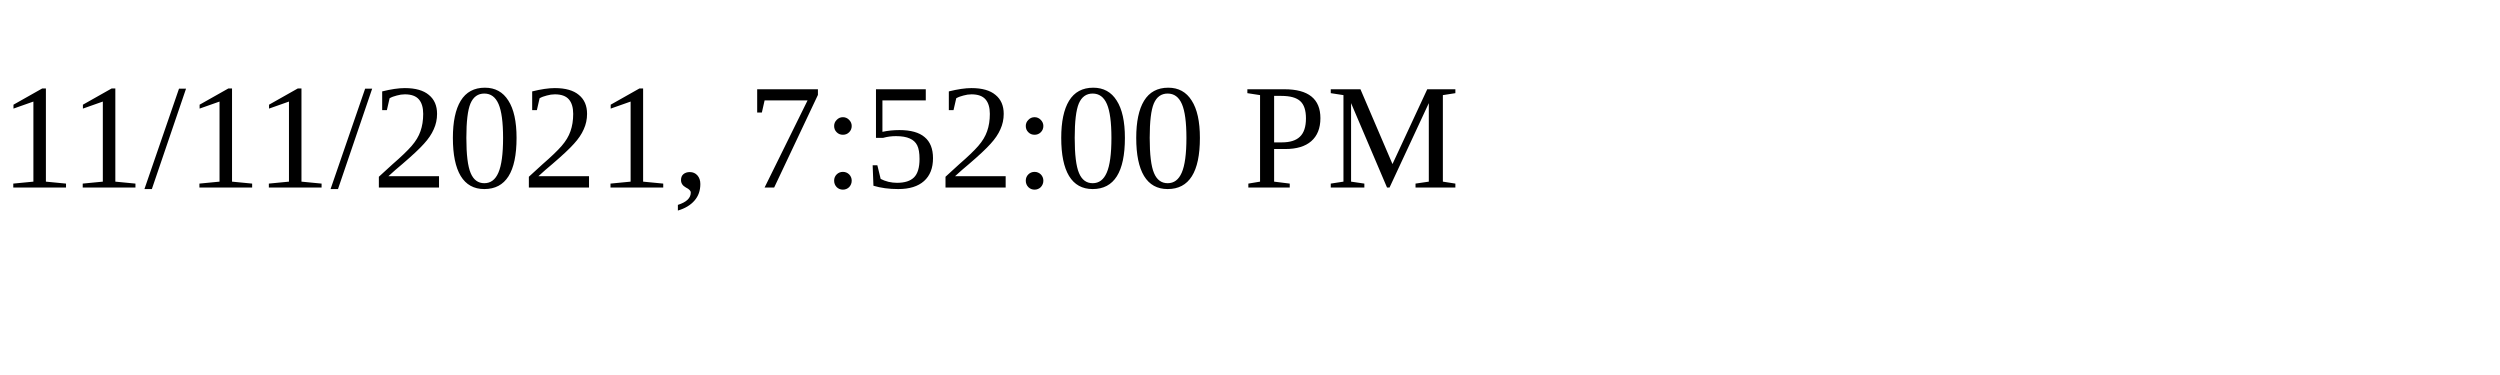
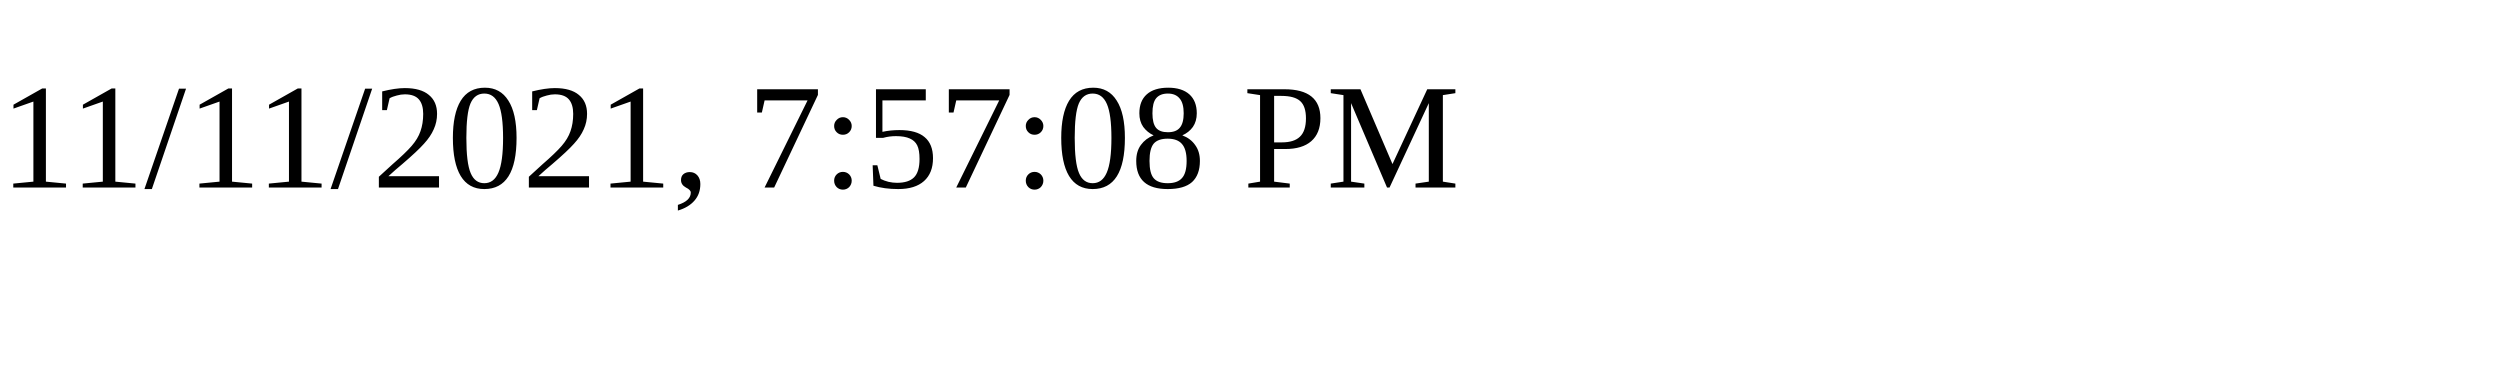
<svg xmlns="http://www.w3.org/2000/svg" height="30" width="200">
-   <text x="0" y="15">11/11/2021, 7:52:00 PM</text>
+   <text x="0" y="15">11/11/2021, 7:57:08 PM</text>
</svg>
